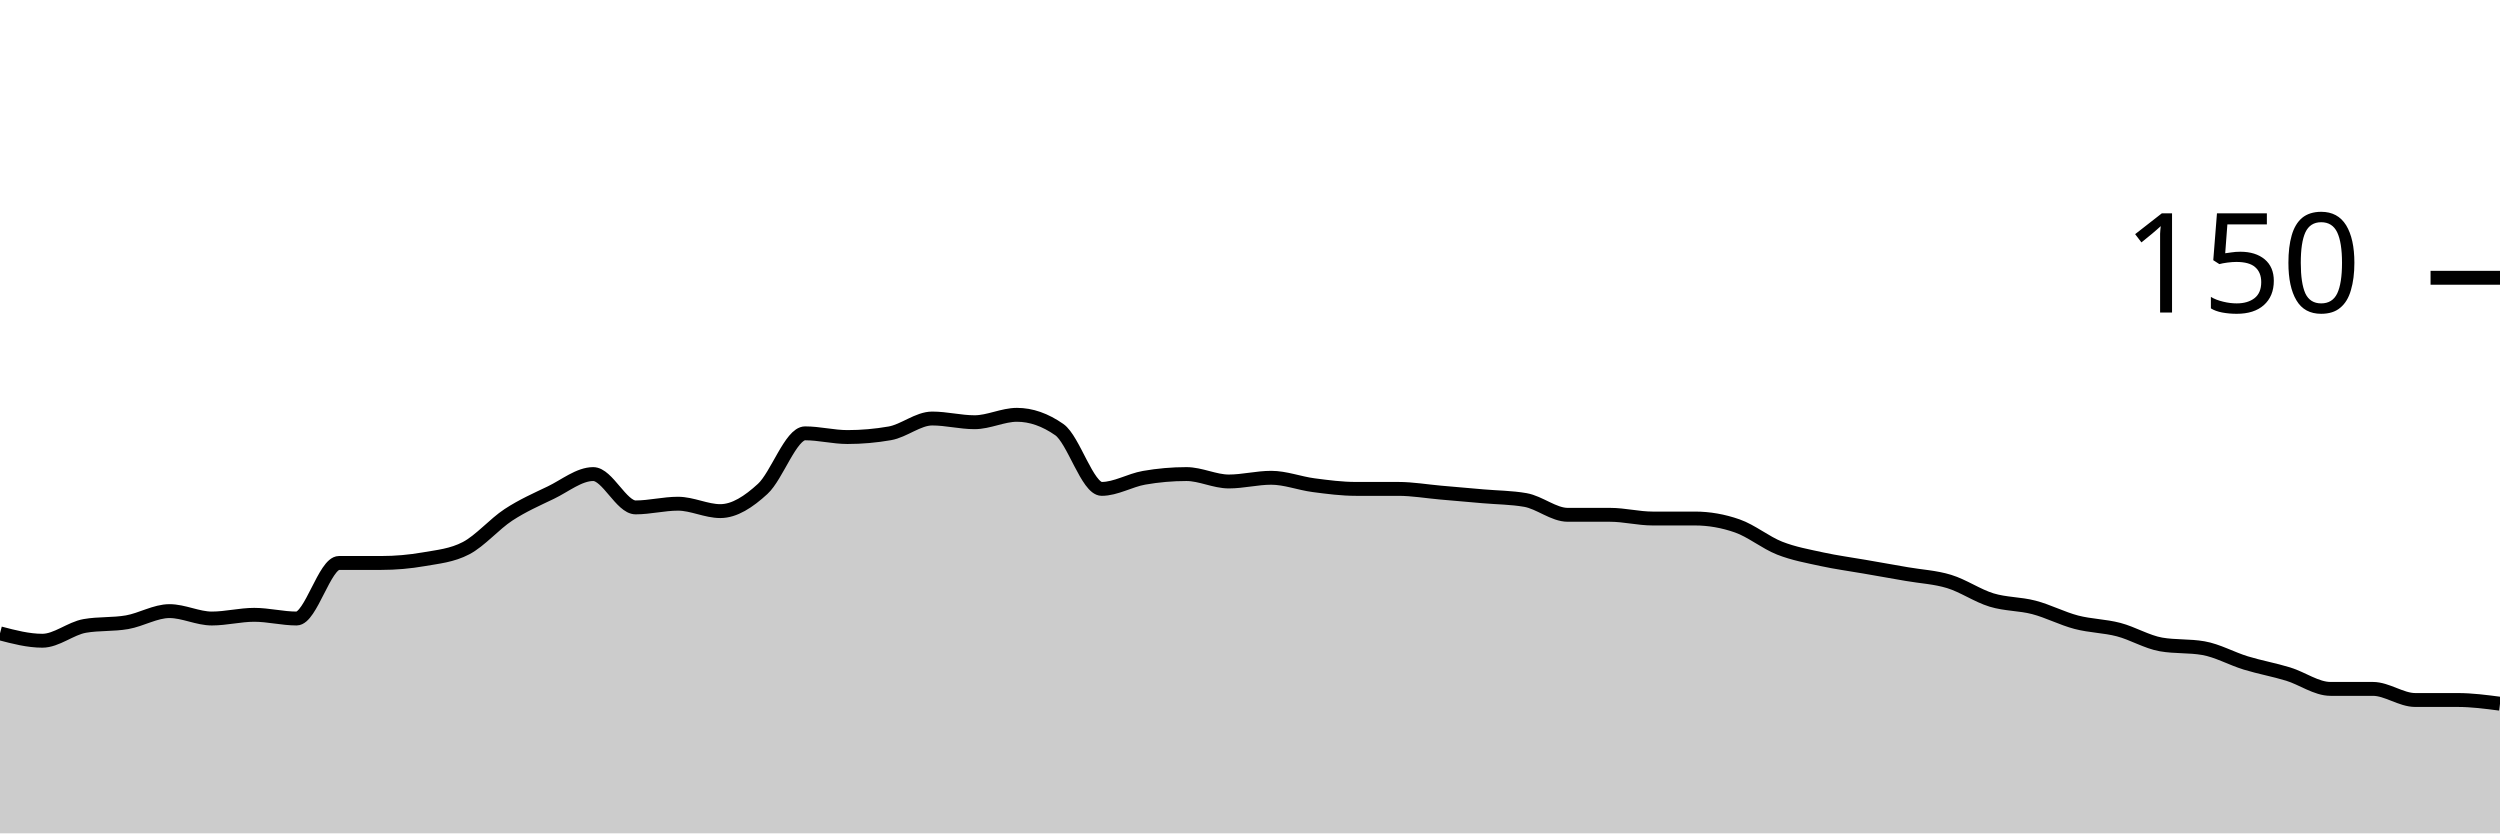
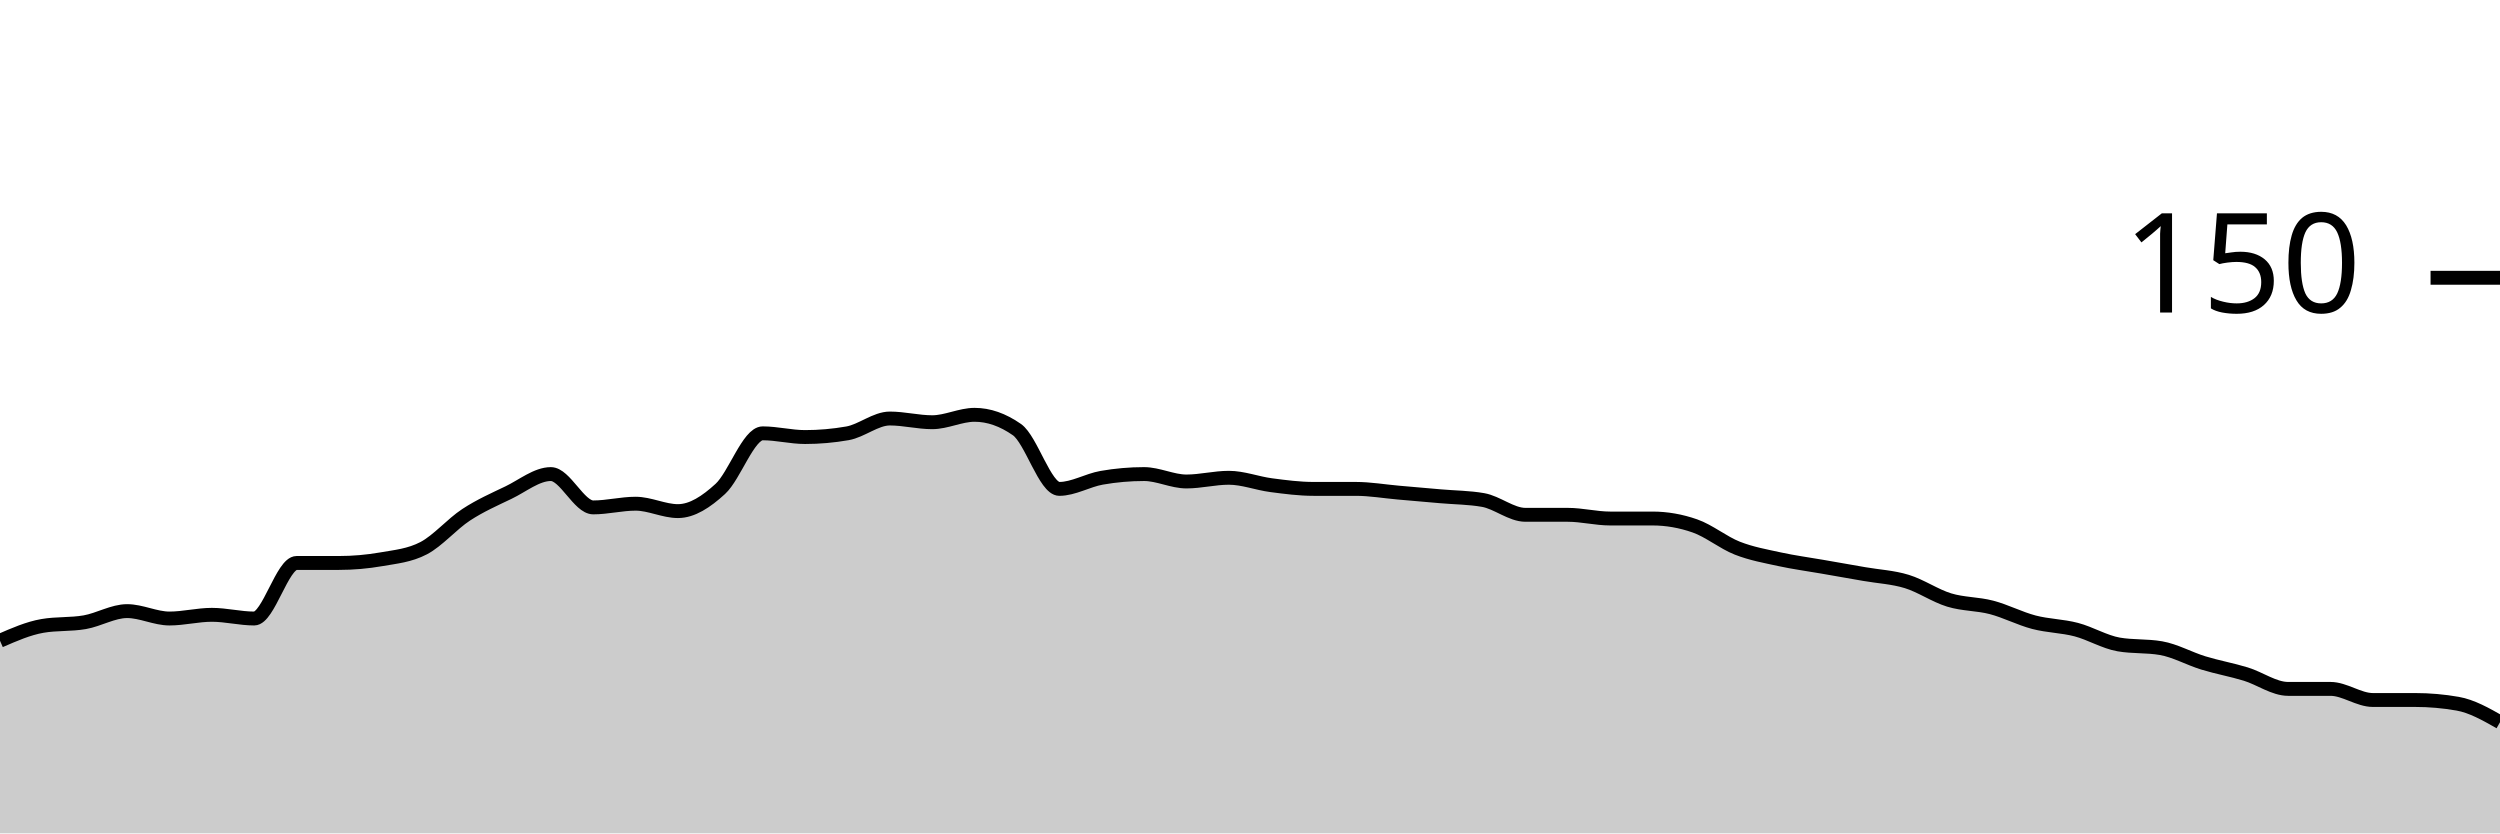
<svg xmlns="http://www.w3.org/2000/svg" viewBox="0 0 180 60">
  <g transform="translate(0,20)">
-     <path class="area" fill="rgba(0, 0, 0, 0.2)" d="M0,25.6C1.017,25.867,2.034,26.133,3.051,26.133C4.068,26.133,5.085,25.244,6.102,25.067C7.119,24.889,8.136,24.978,9.153,24.8C10.169,24.622,11.186,24,12.203,24C13.22,24,14.237,24.533,15.254,24.533C16.271,24.533,17.288,24.267,18.305,24.267C19.322,24.267,20.339,24.533,21.356,24.533C22.373,24.533,23.39,20.533,24.407,20.533C25.424,20.533,26.441,20.533,27.458,20.533C28.475,20.533,29.492,20.444,30.508,20.267C31.525,20.089,32.542,20,33.559,19.467C34.576,18.933,35.593,17.733,36.61,17.067C37.627,16.4,38.644,15.956,39.661,15.467C40.678,14.978,41.695,14.133,42.712,14.133C43.729,14.133,44.746,16.533,45.763,16.533C46.78,16.533,47.797,16.267,48.814,16.267C49.831,16.267,50.847,16.8,51.864,16.8C52.881,16.8,53.898,16.133,54.915,15.2C55.932,14.267,56.949,11.2,57.966,11.2C58.983,11.2,60,11.467,61.017,11.467C62.034,11.467,63.051,11.378,64.068,11.2C65.085,11.022,66.102,10.133,67.119,10.133C68.136,10.133,69.153,10.4,70.169,10.4C71.186,10.4,72.203,9.867,73.22,9.867C74.237,9.867,75.254,10.222,76.271,10.933C77.288,11.644,78.305,15.2,79.322,15.2C80.339,15.2,81.356,14.578,82.373,14.4C83.39,14.222,84.407,14.133,85.424,14.133C86.441,14.133,87.458,14.667,88.475,14.667C89.492,14.667,90.508,14.4,91.525,14.4C92.542,14.4,93.559,14.8,94.576,14.933C95.593,15.067,96.61,15.2,97.627,15.2C98.644,15.2,99.661,15.2,100.678,15.2C101.695,15.2,102.712,15.378,103.729,15.467C104.746,15.556,105.763,15.644,106.78,15.733C107.797,15.822,108.814,15.822,109.831,16C110.847,16.178,111.864,17.067,112.881,17.067C113.898,17.067,114.915,17.067,115.932,17.067C116.949,17.067,117.966,17.333,118.983,17.333C120,17.333,121.017,17.333,122.034,17.333C123.051,17.333,124.068,17.511,125.085,17.867C126.102,18.222,127.119,19.067,128.136,19.467C129.153,19.867,130.169,20.044,131.186,20.267C132.203,20.489,133.22,20.622,134.237,20.8C135.254,20.978,136.271,21.156,137.288,21.333C138.305,21.511,139.322,21.556,140.339,21.867C141.356,22.178,142.373,22.889,143.39,23.2C144.407,23.511,145.424,23.467,146.441,23.733C147.458,24,148.475,24.533,149.492,24.8C150.508,25.067,151.525,25.067,152.542,25.333C153.559,25.6,154.576,26.222,155.593,26.4C156.61,26.578,157.627,26.489,158.644,26.667C159.661,26.844,160.678,27.422,161.695,27.733C162.712,28.044,163.729,28.222,164.746,28.533C165.763,28.844,166.78,29.6,167.797,29.6C168.814,29.6,169.831,29.6,170.847,29.6C171.864,29.6,172.881,30.4,173.898,30.4C174.915,30.4,175.932,30.4,176.949,30.4C177.966,30.4,178.983,30.533,180,30.667L180,40C178.983,40,177.966,40,176.949,40C175.932,40,174.915,40,173.898,40C172.881,40,171.864,40,170.847,40C169.831,40,168.814,40,167.797,40C166.78,40,165.763,40,164.746,40C163.729,40,162.712,40,161.695,40C160.678,40,159.661,40,158.644,40C157.627,40,156.61,40,155.593,40C154.576,40,153.559,40,152.542,40C151.525,40,150.508,40,149.492,40C148.475,40,147.458,40,146.441,40C145.424,40,144.407,40,143.39,40C142.373,40,141.356,40,140.339,40C139.322,40,138.305,40,137.288,40C136.271,40,135.254,40,134.237,40C133.22,40,132.203,40,131.186,40C130.169,40,129.153,40,128.136,40C127.119,40,126.102,40,125.085,40C124.068,40,123.051,40,122.034,40C121.017,40,120,40,118.983,40C117.966,40,116.949,40,115.932,40C114.915,40,113.898,40,112.881,40C111.864,40,110.847,40,109.831,40C108.814,40,107.797,40,106.78,40C105.763,40,104.746,40,103.729,40C102.712,40,101.695,40,100.678,40C99.661,40,98.644,40,97.627,40C96.61,40,95.593,40,94.576,40C93.559,40,92.542,40,91.525,40C90.508,40,89.492,40,88.475,40C87.458,40,86.441,40,85.424,40C84.407,40,83.39,40,82.373,40C81.356,40,80.339,40,79.322,40C78.305,40,77.288,40,76.271,40C75.254,40,74.237,40,73.22,40C72.203,40,71.186,40,70.169,40C69.153,40,68.136,40,67.119,40C66.102,40,65.085,40,64.068,40C63.051,40,62.034,40,61.017,40C60,40,58.983,40,57.966,40C56.949,40,55.932,40,54.915,40C53.898,40,52.881,40,51.864,40C50.847,40,49.831,40,48.814,40C47.797,40,46.78,40,45.763,40C44.746,40,43.729,40,42.712,40C41.695,40,40.678,40,39.661,40C38.644,40,37.627,40,36.61,40C35.593,40,34.576,40,33.559,40C32.542,40,31.525,40,30.508,40C29.492,40,28.475,40,27.458,40C26.441,40,25.424,40,24.407,40C23.39,40,22.373,40,21.356,40C20.339,40,19.322,40,18.305,40C17.288,40,16.271,40,15.254,40C14.237,40,13.22,40,12.203,40C11.186,40,10.169,40,9.153,40C8.136,40,7.119,40,6.102,40C5.085,40,4.068,40,3.051,40C2.034,40,1.017,40,0,40Z" />
-     <path class="line" stroke="black" fill="none" d="M0,25.6C1.017,25.867,2.034,26.133,3.051,26.133C4.068,26.133,5.085,25.244,6.102,25.067C7.119,24.889,8.136,24.978,9.153,24.8C10.169,24.622,11.186,24,12.203,24C13.22,24,14.237,24.533,15.254,24.533C16.271,24.533,17.288,24.267,18.305,24.267C19.322,24.267,20.339,24.533,21.356,24.533C22.373,24.533,23.39,20.533,24.407,20.533C25.424,20.533,26.441,20.533,27.458,20.533C28.475,20.533,29.492,20.444,30.508,20.267C31.525,20.089,32.542,20,33.559,19.467C34.576,18.933,35.593,17.733,36.61,17.067C37.627,16.4,38.644,15.956,39.661,15.467C40.678,14.978,41.695,14.133,42.712,14.133C43.729,14.133,44.746,16.533,45.763,16.533C46.78,16.533,47.797,16.267,48.814,16.267C49.831,16.267,50.847,16.8,51.864,16.8C52.881,16.8,53.898,16.133,54.915,15.2C55.932,14.267,56.949,11.2,57.966,11.2C58.983,11.2,60,11.467,61.017,11.467C62.034,11.467,63.051,11.378,64.068,11.2C65.085,11.022,66.102,10.133,67.119,10.133C68.136,10.133,69.153,10.4,70.169,10.4C71.186,10.4,72.203,9.867,73.22,9.867C74.237,9.867,75.254,10.222,76.271,10.933C77.288,11.644,78.305,15.2,79.322,15.2C80.339,15.2,81.356,14.578,82.373,14.4C83.39,14.222,84.407,14.133,85.424,14.133C86.441,14.133,87.458,14.667,88.475,14.667C89.492,14.667,90.508,14.4,91.525,14.4C92.542,14.4,93.559,14.8,94.576,14.933C95.593,15.067,96.61,15.2,97.627,15.2C98.644,15.2,99.661,15.2,100.678,15.2C101.695,15.2,102.712,15.378,103.729,15.467C104.746,15.556,105.763,15.644,106.78,15.733C107.797,15.822,108.814,15.822,109.831,16C110.847,16.178,111.864,17.067,112.881,17.067C113.898,17.067,114.915,17.067,115.932,17.067C116.949,17.067,117.966,17.333,118.983,17.333C120,17.333,121.017,17.333,122.034,17.333C123.051,17.333,124.068,17.511,125.085,17.867C126.102,18.222,127.119,19.067,128.136,19.467C129.153,19.867,130.169,20.044,131.186,20.267C132.203,20.489,133.22,20.622,134.237,20.8C135.254,20.978,136.271,21.156,137.288,21.333C138.305,21.511,139.322,21.556,140.339,21.867C141.356,22.178,142.373,22.889,143.39,23.2C144.407,23.511,145.424,23.467,146.441,23.733C147.458,24,148.475,24.533,149.492,24.8C150.508,25.067,151.525,25.067,152.542,25.333C153.559,25.6,154.576,26.222,155.593,26.4C156.61,26.578,157.627,26.489,158.644,26.667C159.661,26.844,160.678,27.422,161.695,27.733C162.712,28.044,163.729,28.222,164.746,28.533C165.763,28.844,166.78,29.6,167.797,29.6C168.814,29.6,169.831,29.6,170.847,29.6C171.864,29.6,172.881,30.4,173.898,30.4C174.915,30.4,175.932,30.4,176.949,30.4C177.966,30.4,178.983,30.533,180,30.667" />
+     <path class="area" fill="rgba(0, 0, 0, 0.2)" d="M0,26.133C1.017,25.689,2.034,25.244,3.051,25.067C4.068,24.889,5.085,24.978,6.102,24.8C7.119,24.622,8.136,24,9.153,24C10.169,24,11.186,24.533,12.203,24.533C13.22,24.533,14.237,24.267,15.254,24.267C16.271,24.267,17.288,24.533,18.305,24.533C19.322,24.533,20.339,20.533,21.356,20.533C22.373,20.533,23.39,20.533,24.407,20.533C25.424,20.533,26.441,20.444,27.458,20.267C28.475,20.089,29.492,20,30.508,19.467C31.525,18.933,32.542,17.733,33.559,17.067C34.576,16.4,35.593,15.956,36.61,15.467C37.627,14.978,38.644,14.133,39.661,14.133C40.678,14.133,41.695,16.533,42.712,16.533C43.729,16.533,44.746,16.267,45.763,16.267C46.78,16.267,47.797,16.8,48.814,16.8C49.831,16.8,50.847,16.133,51.864,15.2C52.881,14.267,53.898,11.2,54.915,11.2C55.932,11.2,56.949,11.467,57.966,11.467C58.983,11.467,60,11.378,61.017,11.2C62.034,11.022,63.051,10.133,64.068,10.133C65.085,10.133,66.102,10.4,67.119,10.4C68.136,10.4,69.153,9.867,70.169,9.867C71.186,9.867,72.203,10.222,73.22,10.933C74.237,11.644,75.254,15.2,76.271,15.2C77.288,15.2,78.305,14.578,79.322,14.4C80.339,14.222,81.356,14.133,82.373,14.133C83.39,14.133,84.407,14.667,85.424,14.667C86.441,14.667,87.458,14.4,88.475,14.4C89.492,14.4,90.508,14.8,91.525,14.933C92.542,15.067,93.559,15.2,94.576,15.2C95.593,15.2,96.61,15.2,97.627,15.2C98.644,15.2,99.661,15.378,100.678,15.467C101.695,15.556,102.712,15.644,103.729,15.733C104.746,15.822,105.763,15.822,106.78,16C107.797,16.178,108.814,17.067,109.831,17.067C110.847,17.067,111.864,17.067,112.881,17.067C113.898,17.067,114.915,17.333,115.932,17.333C116.949,17.333,117.966,17.333,118.983,17.333C120,17.333,121.017,17.511,122.034,17.867C123.051,18.222,124.068,19.067,125.085,19.467C126.102,19.867,127.119,20.044,128.136,20.267C129.153,20.489,130.169,20.622,131.186,20.8C132.203,20.978,133.22,21.156,134.237,21.333C135.254,21.511,136.271,21.556,137.288,21.867C138.305,22.178,139.322,22.889,140.339,23.2C141.356,23.511,142.373,23.467,143.39,23.733C144.407,24,145.424,24.533,146.441,24.8C147.458,25.067,148.475,25.067,149.492,25.333C150.508,25.6,151.525,26.222,152.542,26.4C153.559,26.578,154.576,26.489,155.593,26.667C156.61,26.844,157.627,27.422,158.644,27.733C159.661,28.044,160.678,28.222,161.695,28.533C162.712,28.844,163.729,29.6,164.746,29.6C165.763,29.6,166.78,29.6,167.797,29.6C168.814,29.6,169.831,30.4,170.847,30.4C171.864,30.4,172.881,30.4,173.898,30.4C174.915,30.4,175.932,30.489,176.949,30.667C177.966,30.844,178.983,31.422,180,32L180,40C178.983,40,177.966,40,176.949,40C175.932,40,174.915,40,173.898,40C172.881,40,171.864,40,170.847,40C169.831,40,168.814,40,167.797,40C166.78,40,165.763,40,164.746,40C163.729,40,162.712,40,161.695,40C160.678,40,159.661,40,158.644,40C157.627,40,156.61,40,155.593,40C154.576,40,153.559,40,152.542,40C151.525,40,150.508,40,149.492,40C148.475,40,147.458,40,146.441,40C145.424,40,144.407,40,143.39,40C142.373,40,141.356,40,140.339,40C139.322,40,138.305,40,137.288,40C136.271,40,135.254,40,134.237,40C133.22,40,132.203,40,131.186,40C130.169,40,129.153,40,128.136,40C127.119,40,126.102,40,125.085,40C124.068,40,123.051,40,122.034,40C121.017,40,120,40,118.983,40C117.966,40,116.949,40,115.932,40C114.915,40,113.898,40,112.881,40C111.864,40,110.847,40,109.831,40C108.814,40,107.797,40,106.78,40C105.763,40,104.746,40,103.729,40C102.712,40,101.695,40,100.678,40C99.661,40,98.644,40,97.627,40C96.61,40,95.593,40,94.576,40C93.559,40,92.542,40,91.525,40C90.508,40,89.492,40,88.475,40C87.458,40,86.441,40,85.424,40C84.407,40,83.39,40,82.373,40C81.356,40,80.339,40,79.322,40C78.305,40,77.288,40,76.271,40C75.254,40,74.237,40,73.22,40C72.203,40,71.186,40,70.169,40C69.153,40,68.136,40,67.119,40C66.102,40,65.085,40,64.068,40C63.051,40,62.034,40,61.017,40C60,40,58.983,40,57.966,40C56.949,40,55.932,40,54.915,40C53.898,40,52.881,40,51.864,40C50.847,40,49.831,40,48.814,40C47.797,40,46.78,40,45.763,40C44.746,40,43.729,40,42.712,40C41.695,40,40.678,40,39.661,40C38.644,40,37.627,40,36.61,40C35.593,40,34.576,40,33.559,40C32.542,40,31.525,40,30.508,40C29.492,40,28.475,40,27.458,40C26.441,40,25.424,40,24.407,40C23.39,40,22.373,40,21.356,40C20.339,40,19.322,40,18.305,40C17.288,40,16.271,40,15.254,40C14.237,40,13.22,40,12.203,40C11.186,40,10.169,40,9.153,40C8.136,40,7.119,40,6.102,40C5.085,40,4.068,40,3.051,40C2.034,40,1.017,40,0,40Z" />
+     <path class="line" stroke="black" fill="none" d="M0,26.133C1.017,25.689,2.034,25.244,3.051,25.067C4.068,24.889,5.085,24.978,6.102,24.8C7.119,24.622,8.136,24,9.153,24C10.169,24,11.186,24.533,12.203,24.533C13.22,24.533,14.237,24.267,15.254,24.267C16.271,24.267,17.288,24.533,18.305,24.533C19.322,24.533,20.339,20.533,21.356,20.533C22.373,20.533,23.39,20.533,24.407,20.533C25.424,20.533,26.441,20.444,27.458,20.267C28.475,20.089,29.492,20,30.508,19.467C31.525,18.933,32.542,17.733,33.559,17.067C34.576,16.4,35.593,15.956,36.61,15.467C37.627,14.978,38.644,14.133,39.661,14.133C40.678,14.133,41.695,16.533,42.712,16.533C43.729,16.533,44.746,16.267,45.763,16.267C46.78,16.267,47.797,16.8,48.814,16.8C49.831,16.8,50.847,16.133,51.864,15.2C52.881,14.267,53.898,11.2,54.915,11.2C55.932,11.2,56.949,11.467,57.966,11.467C58.983,11.467,60,11.378,61.017,11.2C62.034,11.022,63.051,10.133,64.068,10.133C65.085,10.133,66.102,10.4,67.119,10.4C68.136,10.4,69.153,9.867,70.169,9.867C71.186,9.867,72.203,10.222,73.22,10.933C74.237,11.644,75.254,15.2,76.271,15.2C77.288,15.2,78.305,14.578,79.322,14.4C80.339,14.222,81.356,14.133,82.373,14.133C83.39,14.133,84.407,14.667,85.424,14.667C86.441,14.667,87.458,14.4,88.475,14.4C89.492,14.4,90.508,14.8,91.525,14.933C92.542,15.067,93.559,15.2,94.576,15.2C95.593,15.2,96.61,15.2,97.627,15.2C98.644,15.2,99.661,15.378,100.678,15.467C101.695,15.556,102.712,15.644,103.729,15.733C104.746,15.822,105.763,15.822,106.78,16C107.797,16.178,108.814,17.067,109.831,17.067C110.847,17.067,111.864,17.067,112.881,17.067C113.898,17.067,114.915,17.333,115.932,17.333C116.949,17.333,117.966,17.333,118.983,17.333C120,17.333,121.017,17.511,122.034,17.867C123.051,18.222,124.068,19.067,125.085,19.467C126.102,19.867,127.119,20.044,128.136,20.267C129.153,20.489,130.169,20.622,131.186,20.8C132.203,20.978,133.22,21.156,134.237,21.333C135.254,21.511,136.271,21.556,137.288,21.867C138.305,22.178,139.322,22.889,140.339,23.2C141.356,23.511,142.373,23.467,143.39,23.733C144.407,24,145.424,24.533,146.441,24.8C147.458,25.067,148.475,25.067,149.492,25.333C150.508,25.6,151.525,26.222,152.542,26.4C153.559,26.578,154.576,26.489,155.593,26.667C156.61,26.844,157.627,27.422,158.644,27.733C159.661,28.044,160.678,28.222,161.695,28.533C162.712,28.844,163.729,29.6,164.746,29.6C165.763,29.6,166.78,29.6,167.797,29.6C168.814,29.6,169.831,30.4,170.847,30.4C171.864,30.4,172.881,30.4,173.898,30.4C174.915,30.4,175.932,30.489,176.949,30.667C177.966,30.844,178.983,31.422,180,32" />
    <path class="axis-ceiling" stroke-width="1" stroke="black" fill="none" d="M175,0L180,0" />
    <text class="axis-ceiling-label" font-family="sans-serif" text-anchor="end" font-size="10px" x="170" y="2.5">150</text>
  </g>
</svg>
